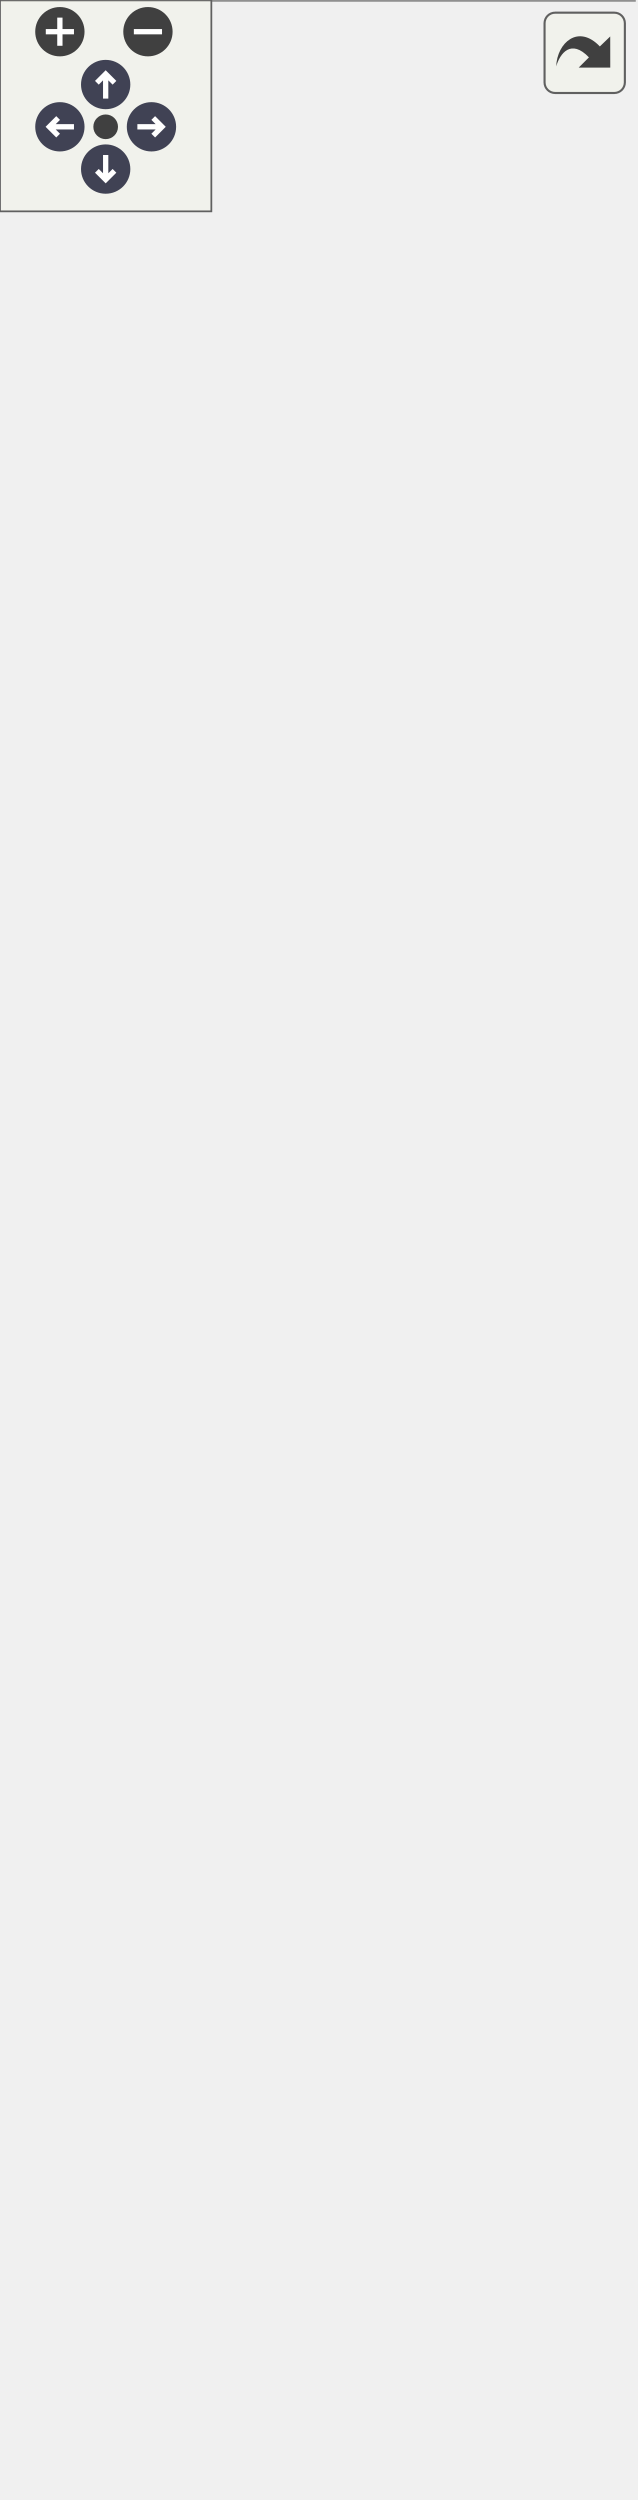
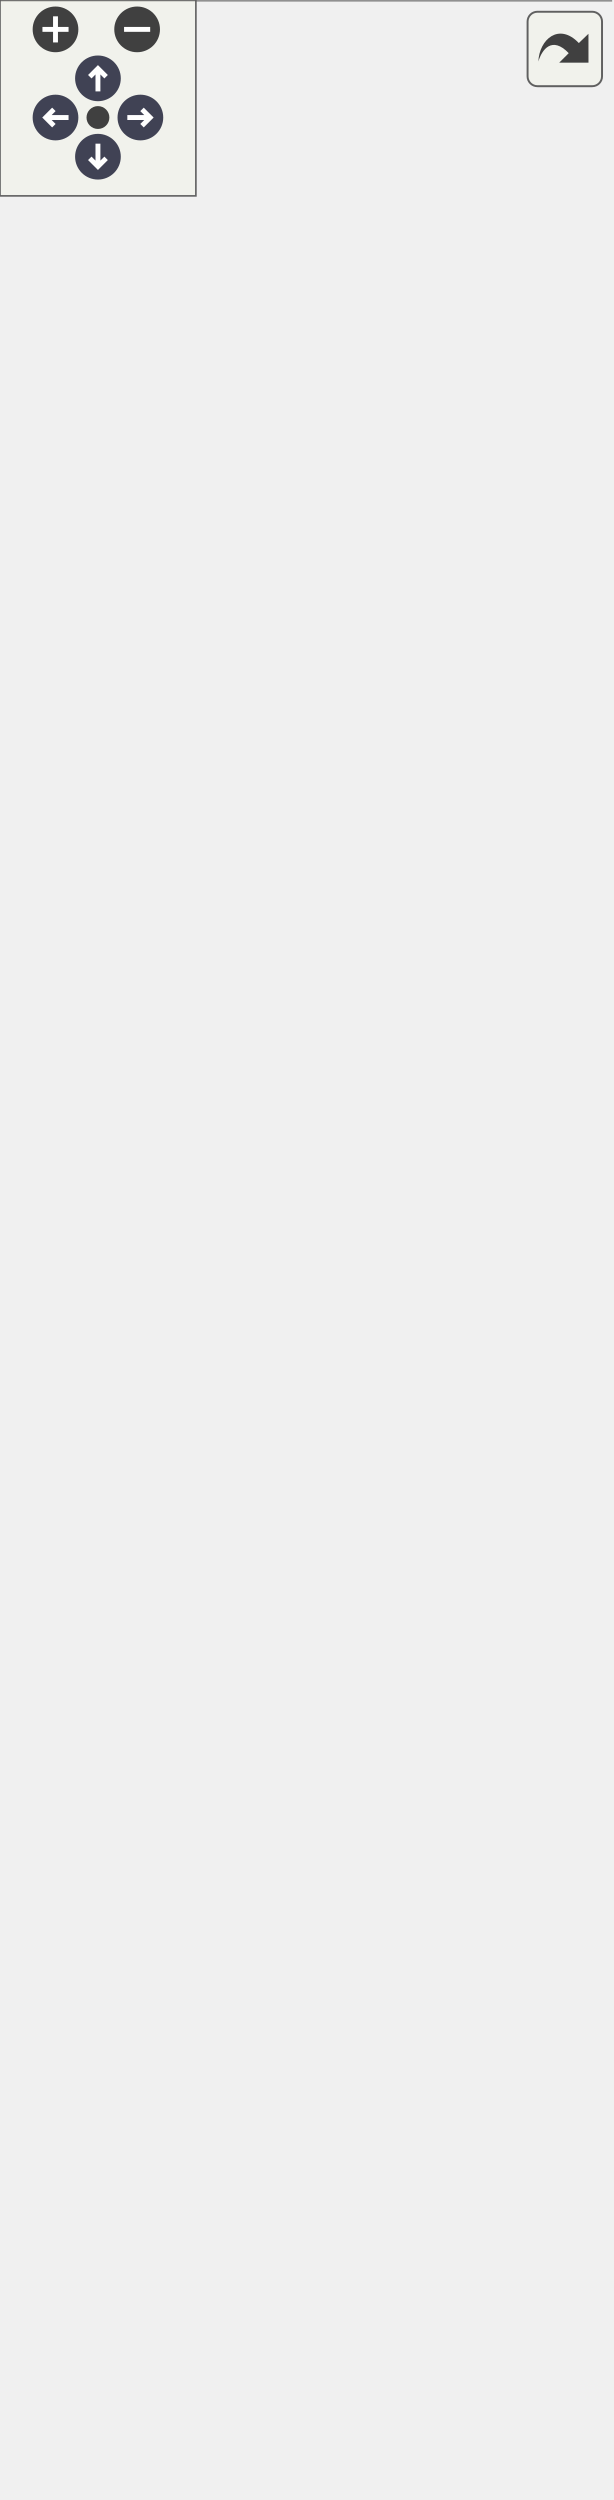
<svg xmlns="http://www.w3.org/2000/svg" xmlns:xlink="http://www.w3.org/1999/xlink" id="main" version="1.1" xml:space="preserve">
  <style type="text/css">
.node, .edge {opacity: 0.7;}
.node.selected, .edge.selected {opacity: 1;}
.edge:hover path { stroke: red; }
.edge:hover polygon { stroke: red; fill: red; }
</style>
  <defs>
    <circle id="rim" cx="0" cy="0" r="7" />
    <circle id="rim2" cx="0" cy="0" r="3.5" />
    <g id="zoomPlus">
      <use xlink:href="#rim" fill="#404040">
        <set attributeName="fill" to="#808080" begin="zoomplus.mouseover" end="zoomplus.mouseout" />
      </use>
      <path d="M-4,0h8M0,-4v8" fill="none" stroke="white" stroke-width="1.5" pointer-events="none" />
    </g>
    <g id="zoomMin">
      <use xlink:href="#rim" fill="#404040">
        <set attributeName="fill" to="#808080" begin="zoomminus.mouseover" end="zoomminus.mouseout" />
      </use>
      <path d="M-4,0h8" fill="none" stroke="white" stroke-width="1.5" pointer-events="none" />
    </g>
    <g id="arrowUp" transform="translate(30 24)">
      <use xlink:href="#rim" />
      <path pointer-events="none" fill="none" stroke="white" stroke-width="1.5" d="M0,-3.0v7 M-2.5,-0.5L0,-3.0L2.5,-0.5" />
    </g>
    <g id="arrowRight" transform="rotate(90) translate(36 -43)">
      <use xlink:href="#rim" />
      <path pointer-events="none" fill="none" stroke="white" stroke-width="1.5" d="M0,-3.0v7 M-2.5,-0.5L0,-3.0L2.5,-0.5" />
    </g>
    <g id="arrowDown" transform="rotate(180) translate(-30 -48)">
      <use xlink:href="#rim" />
      <path pointer-events="none" fill="none" stroke="white" stroke-width="1.5" d="M0,-3.0v7 M-2.5,-0.5L0,-3.0L2.5,-0.5" />
    </g>
    <g id="arrowLeft" transform="rotate(270) translate(-36 17)">
      <use xlink:href="#rim" />
      <path pointer-events="none" fill="none" stroke="white" stroke-width="1.5" d="M0,-3.0v7 M-2.5,-0.5L0,-3.0L2.5,-0.5" />
    </g>
    <g id="resetDef">
      <use xlink:href="#rim2" fill="#404040">
        <set attributeName="fill" to="#808080" begin="reset.mouseover" end="reset.mouseout" />
      </use>
    </g>
  </defs>
  <svg id="graph" class="graph">
    <g id="viewport">
      <g id="Node000001" class="node">
        <g id="a_Node000001">
          <a xlink:title="게임 내 전역 이벤트를 중계하는 중앙 이벤트 버스(Event Bus) 서브시스템입니다.">
-             <polygon fill="#999999" stroke="transparent" points="180,-564 0,-564 0,0 180,0 180,-564" />
-             <text text-anchor="start" x="40" y="-552" font-family="Malgun Gothic" font-size="10.00">UBroadcastManager</text>
-             <text text-anchor="start" x="4" y="-537" font-family="Malgun Gothic" font-size="10.00">+</text>
-             <text text-anchor="start" x="17" y="-537" font-family="Malgun Gothic" font-size="10.00">OnAudioCapture</text>
-             <text text-anchor="start" x="4" y="-522" font-family="Malgun Gothic" font-size="10.00">+</text>
-             <text text-anchor="start" x="17" y="-522" font-family="Malgun Gothic" font-size="10.00">OnAudioSpectrum</text>
-             <text text-anchor="start" x="4" y="-507" font-family="Malgun Gothic" font-size="10.00">+</text>
-             <text text-anchor="start" x="17" y="-507" font-family="Malgun Gothic" font-size="10.00">OnDoorMessage</text>
-             <text text-anchor="start" x="4" y="-492" font-family="Malgun Gothic" font-size="10.00">+</text>
-             <text text-anchor="start" x="17" y="-492" font-family="Malgun Gothic" font-size="10.00">OnHitStop</text>
-             <text text-anchor="start" x="4" y="-477" font-family="Malgun Gothic" font-size="10.00">+</text>
-             <text text-anchor="start" x="17" y="-477" font-family="Malgun Gothic" font-size="10.00">OnKnockback</text>
-             <text text-anchor="start" x="4" y="-462" font-family="Malgun Gothic" font-size="10.00">+</text>
-             <text text-anchor="start" x="17" y="-462" font-family="Malgun Gothic" font-size="10.00">OnMessage</text>
-             <text text-anchor="start" x="4" y="-447" font-family="Malgun Gothic" font-size="10.00">+</text>
-             <text text-anchor="start" x="17" y="-447" font-family="Malgun Gothic" font-size="10.00">OnNetworkWaitCount</text>
-             <text text-anchor="start" x="4" y="-432" font-family="Malgun Gothic" font-size="10.00">+</text>
-             <text text-anchor="start" x="17" y="-432" font-family="Malgun Gothic" font-size="10.00">OnUpdateUserName</text>
-             <text text-anchor="start" x="4" y="-417" font-family="Malgun Gothic" font-size="10.00">+</text>
-             <text text-anchor="start" x="17" y="-417" font-family="Malgun Gothic" font-size="10.00">OnWeightSwitch</text>
-             <text text-anchor="start" x="4" y="-402" font-family="Malgun Gothic" font-size="10.00">+</text>
-             <text text-anchor="start" x="17" y="-402" font-family="Malgun Gothic" font-size="10.00">DECLARE_DYNAMIC_MULTICAST</text>
-             <text text-anchor="start" x="17" y="-391" font-family="Malgun Gothic" font-size="10.00">_DELEGATE_FourParams()</text>
-             <text text-anchor="start" x="4" y="-376" font-family="Malgun Gothic" font-size="10.00">+</text>
-             <text text-anchor="start" x="17" y="-376" font-family="Malgun Gothic" font-size="10.00">DECLARE_DYNAMIC_MULTICAST</text>
-             <text text-anchor="start" x="17" y="-365" font-family="Malgun Gothic" font-size="10.00">_DELEGATE_OneParam()</text>
-             <text text-anchor="start" x="4" y="-350" font-family="Malgun Gothic" font-size="10.00">+</text>
-             <text text-anchor="start" x="17" y="-350" font-family="Malgun Gothic" font-size="10.00">DECLARE_DYNAMIC_MULTICAST</text>
-             <text text-anchor="start" x="17" y="-339" font-family="Malgun Gothic" font-size="10.00">_DELEGATE_OneParam()</text>
-             <text text-anchor="start" x="4" y="-324" font-family="Malgun Gothic" font-size="10.00">+</text>
-             <text text-anchor="start" x="17" y="-324" font-family="Malgun Gothic" font-size="10.00">DECLARE_DYNAMIC_MULTICAST</text>
-             <text text-anchor="start" x="17" y="-313" font-family="Malgun Gothic" font-size="10.00">_DELEGATE_OneParam()</text>
-             <text text-anchor="start" x="4" y="-298" font-family="Malgun Gothic" font-size="10.00">+</text>
-             <text text-anchor="start" x="17" y="-298" font-family="Malgun Gothic" font-size="10.00">DECLARE_DYNAMIC_MULTICAST</text>
-             <text text-anchor="start" x="17" y="-287" font-family="Malgun Gothic" font-size="10.00">_DELEGATE_OneParam()</text>
-             <text text-anchor="start" x="4" y="-272" font-family="Malgun Gothic" font-size="10.00">+</text>
-             <text text-anchor="start" x="17" y="-272" font-family="Malgun Gothic" font-size="10.00">DECLARE_DYNAMIC_MULTICAST</text>
-             <text text-anchor="start" x="17" y="-261" font-family="Malgun Gothic" font-size="10.00">_DELEGATE_OneParam()</text>
-             <text text-anchor="start" x="4" y="-246" font-family="Malgun Gothic" font-size="10.00">+</text>
-             <text text-anchor="start" x="17" y="-246" font-family="Malgun Gothic" font-size="10.00">DECLARE_DYNAMIC_MULTICAST</text>
-             <text text-anchor="start" x="17" y="-235" font-family="Malgun Gothic" font-size="10.00">_DELEGATE_TwoParams()</text>
-             <text text-anchor="start" x="4" y="-220" font-family="Malgun Gothic" font-size="10.00">+</text>
-             <text text-anchor="start" x="17" y="-220" font-family="Malgun Gothic" font-size="10.00">DECLARE_DYNAMIC_MULTICAST</text>
-             <text text-anchor="start" x="17" y="-209" font-family="Malgun Gothic" font-size="10.00">_DELEGATE_TwoParams()</text>
-             <text text-anchor="start" x="4" y="-194" font-family="Malgun Gothic" font-size="10.00">+</text>
-             <text text-anchor="start" x="17" y="-194" font-family="Malgun Gothic" font-size="10.00">DECLARE_DYNAMIC_MULTICAST</text>
-             <text text-anchor="start" x="17" y="-183" font-family="Malgun Gothic" font-size="10.00">_DELEGATE_TwoParams()</text>
-             <text text-anchor="start" x="4" y="-168" font-family="Malgun Gothic" font-size="10.00">+</text>
-             <text text-anchor="start" x="17" y="-168" font-family="Malgun Gothic" font-size="10.00">DEFINE_SUBSYSTEM_GETTER</text>
-             <text text-anchor="start" x="17" y="-157" font-family="Malgun Gothic" font-size="10.00">_INLINE()</text>
-             <text text-anchor="start" x="4" y="-142" font-family="Malgun Gothic" font-size="10.00">+</text>
-             <text text-anchor="start" x="17" y="-142" font-family="Malgun Gothic" font-size="10.00">SendAudioCapture()</text>
-             <text text-anchor="start" x="4" y="-127" font-family="Malgun Gothic" font-size="10.00">+</text>
-             <text text-anchor="start" x="17" y="-127" font-family="Malgun Gothic" font-size="10.00">SendAudioSpectrum()</text>
-             <text text-anchor="start" x="4" y="-112" font-family="Malgun Gothic" font-size="10.00">+</text>
-             <text text-anchor="start" x="17" y="-112" font-family="Malgun Gothic" font-size="10.00">SendDoorMessage()</text>
-             <text text-anchor="start" x="4" y="-97" font-family="Malgun Gothic" font-size="10.00">+</text>
-             <text text-anchor="start" x="17" y="-97" font-family="Malgun Gothic" font-size="10.00">SendHitStop()</text>
-             <text text-anchor="start" x="4" y="-82" font-family="Malgun Gothic" font-size="10.00">+</text>
-             <text text-anchor="start" x="17" y="-82" font-family="Malgun Gothic" font-size="10.00">SendHitStopPair()</text>
-             <text text-anchor="start" x="4" y="-67" font-family="Malgun Gothic" font-size="10.00">+</text>
-             <text text-anchor="start" x="17" y="-67" font-family="Malgun Gothic" font-size="10.00">SendKnockback()</text>
-             <text text-anchor="start" x="4" y="-52" font-family="Malgun Gothic" font-size="10.00">+</text>
-             <text text-anchor="start" x="17" y="-52" font-family="Malgun Gothic" font-size="10.00">SendMessage()</text>
-             <text text-anchor="start" x="4" y="-37" font-family="Malgun Gothic" font-size="10.00">+</text>
-             <text text-anchor="start" x="17" y="-37" font-family="Malgun Gothic" font-size="10.00">SendNetworkWaitCount()</text>
-             <text text-anchor="start" x="4" y="-22" font-family="Malgun Gothic" font-size="10.00">+</text>
-             <text text-anchor="start" x="17" y="-22" font-family="Malgun Gothic" font-size="10.00">SendUserNameChanged()</text>
-             <text text-anchor="start" x="4" y="-7" font-family="Malgun Gothic" font-size="10.00">+</text>
-             <text text-anchor="start" x="17" y="-7" font-family="Malgun Gothic" font-size="10.00">SendWeightSwitch()</text>
-             <polygon fill="#666666" stroke="#666666" points="0,-547 0,-547 180,-547 180,-547 0,-547" />
-             <polygon fill="#666666" stroke="#666666" points="0,-412 0,-412 15,-412 15,-412 0,-412" />
-             <polygon fill="#666666" stroke="#666666" points="15,-412 15,-412 180,-412 180,-412 15,-412" />
-             <polygon fill="none" stroke="#666666" points="0,0 0,-564 180,-564 180,0 0,0" />
+             <polygon fill="#999999" stroke="transparent" points="187,-620 0,-620 0,0 187,0 187,-620" />
+             <text text-anchor="start" x="44" y="-608" font-family="Malgun Gothic" font-size="10.00">UBroadcastManager</text>
+             <text text-anchor="start" x="4.5" y="-593" font-family="Malgun Gothic" font-size="10.00">+</text>
+             <text text-anchor="start" x="17.5" y="-593" font-family="Malgun Gothic" font-size="10.00">OnAudioCapture</text>
+             <text text-anchor="start" x="4.5" y="-578" font-family="Malgun Gothic" font-size="10.00">+</text>
+             <text text-anchor="start" x="17.5" y="-578" font-family="Malgun Gothic" font-size="10.00">OnAudioSpectrum</text>
+             <text text-anchor="start" x="4.5" y="-563" font-family="Malgun Gothic" font-size="10.00">+</text>
+             <text text-anchor="start" x="17.5" y="-563" font-family="Malgun Gothic" font-size="10.00">OnDoorMessage</text>
+             <text text-anchor="start" x="4.5" y="-548" font-family="Malgun Gothic" font-size="10.00">+</text>
+             <text text-anchor="start" x="17.5" y="-548" font-family="Malgun Gothic" font-size="10.00">OnHitStop</text>
+             <text text-anchor="start" x="4.5" y="-533" font-family="Malgun Gothic" font-size="10.00">+</text>
+             <text text-anchor="start" x="17.5" y="-533" font-family="Malgun Gothic" font-size="10.00">OnKnockback</text>
+             <text text-anchor="start" x="4.5" y="-518" font-family="Malgun Gothic" font-size="10.00">+</text>
+             <text text-anchor="start" x="17.5" y="-518" font-family="Malgun Gothic" font-size="10.00">OnMessage</text>
+             <text text-anchor="start" x="4.5" y="-503" font-family="Malgun Gothic" font-size="10.00">+</text>
+             <text text-anchor="start" x="17.5" y="-503" font-family="Malgun Gothic" font-size="10.00">OnMissionTimerStateChanged</text>
+             <text text-anchor="start" x="4.5" y="-488" font-family="Malgun Gothic" font-size="10.00">+</text>
+             <text text-anchor="start" x="17.5" y="-488" font-family="Malgun Gothic" font-size="10.00">OnNetworkWaitCount</text>
+             <text text-anchor="start" x="4.5" y="-473" font-family="Malgun Gothic" font-size="10.00">+</text>
+             <text text-anchor="start" x="17.5" y="-473" font-family="Malgun Gothic" font-size="10.00">OnUpdateUserName</text>
+             <text text-anchor="start" x="4.5" y="-458" font-family="Malgun Gothic" font-size="10.00">+</text>
+             <text text-anchor="start" x="17.5" y="-458" font-family="Malgun Gothic" font-size="10.00">OnWeightSwitch</text>
+             <text text-anchor="start" x="4.5" y="-443" font-family="Malgun Gothic" font-size="10.00">+</text>
+             <text text-anchor="start" x="17.5" y="-443" font-family="Malgun Gothic" font-size="10.00">DECLARE_DYNAMIC_MULTICAST</text>
+             <text text-anchor="start" x="17.5" y="-432" font-family="Malgun Gothic" font-size="10.00">_DELEGATE_FourParams()</text>
+             <text text-anchor="start" x="4.5" y="-417" font-family="Malgun Gothic" font-size="10.00">+</text>
+             <text text-anchor="start" x="17.5" y="-417" font-family="Malgun Gothic" font-size="10.00">DECLARE_DYNAMIC_MULTICAST</text>
+             <text text-anchor="start" x="17.5" y="-406" font-family="Malgun Gothic" font-size="10.00">_DELEGATE_OneParam()</text>
+             <text text-anchor="start" x="4.5" y="-391" font-family="Malgun Gothic" font-size="10.00">+</text>
+             <text text-anchor="start" x="17.5" y="-391" font-family="Malgun Gothic" font-size="10.00">DECLARE_DYNAMIC_MULTICAST</text>
+             <text text-anchor="start" x="17.5" y="-380" font-family="Malgun Gothic" font-size="10.00">_DELEGATE_OneParam()</text>
+             <text text-anchor="start" x="4.5" y="-365" font-family="Malgun Gothic" font-size="10.00">+</text>
+             <text text-anchor="start" x="17.5" y="-365" font-family="Malgun Gothic" font-size="10.00">DECLARE_DYNAMIC_MULTICAST</text>
+             <text text-anchor="start" x="17.5" y="-354" font-family="Malgun Gothic" font-size="10.00">_DELEGATE_OneParam()</text>
+             <text text-anchor="start" x="4.5" y="-339" font-family="Malgun Gothic" font-size="10.00">+</text>
+             <text text-anchor="start" x="17.5" y="-339" font-family="Malgun Gothic" font-size="10.00">DECLARE_DYNAMIC_MULTICAST</text>
+             <text text-anchor="start" x="17.5" y="-328" font-family="Malgun Gothic" font-size="10.00">_DELEGATE_OneParam()</text>
+             <text text-anchor="start" x="4.5" y="-313" font-family="Malgun Gothic" font-size="10.00">+</text>
+             <text text-anchor="start" x="17.5" y="-313" font-family="Malgun Gothic" font-size="10.00">DECLARE_DYNAMIC_MULTICAST</text>
+             <text text-anchor="start" x="17.5" y="-302" font-family="Malgun Gothic" font-size="10.00">_DELEGATE_OneParam()</text>
+             <text text-anchor="start" x="4.5" y="-287" font-family="Malgun Gothic" font-size="10.00">+</text>
+             <text text-anchor="start" x="17.5" y="-287" font-family="Malgun Gothic" font-size="10.00">DECLARE_DYNAMIC_MULTICAST</text>
+             <text text-anchor="start" x="17.5" y="-276" font-family="Malgun Gothic" font-size="10.00">_DELEGATE_OneParam()</text>
+             <text text-anchor="start" x="4.5" y="-261" font-family="Malgun Gothic" font-size="10.00">+</text>
+             <text text-anchor="start" x="17.5" y="-261" font-family="Malgun Gothic" font-size="10.00">DECLARE_DYNAMIC_MULTICAST</text>
+             <text text-anchor="start" x="17.5" y="-250" font-family="Malgun Gothic" font-size="10.00">_DELEGATE_TwoParams()</text>
+             <text text-anchor="start" x="4.5" y="-235" font-family="Malgun Gothic" font-size="10.00">+</text>
+             <text text-anchor="start" x="17.5" y="-235" font-family="Malgun Gothic" font-size="10.00">DECLARE_DYNAMIC_MULTICAST</text>
+             <text text-anchor="start" x="17.5" y="-224" font-family="Malgun Gothic" font-size="10.00">_DELEGATE_TwoParams()</text>
+             <text text-anchor="start" x="4.5" y="-209" font-family="Malgun Gothic" font-size="10.00">+</text>
+             <text text-anchor="start" x="17.5" y="-209" font-family="Malgun Gothic" font-size="10.00">DECLARE_DYNAMIC_MULTICAST</text>
+             <text text-anchor="start" x="17.5" y="-198" font-family="Malgun Gothic" font-size="10.00">_DELEGATE_TwoParams()</text>
+             <text text-anchor="start" x="4.5" y="-183" font-family="Malgun Gothic" font-size="10.00">+</text>
+             <text text-anchor="start" x="17.5" y="-183" font-family="Malgun Gothic" font-size="10.00">DEFINE_SUBSYSTEM_GETTER</text>
+             <text text-anchor="start" x="17.5" y="-172" font-family="Malgun Gothic" font-size="10.00">_INLINE()</text>
+             <text text-anchor="start" x="4.5" y="-157" font-family="Malgun Gothic" font-size="10.00">+</text>
+             <text text-anchor="start" x="17.5" y="-157" font-family="Malgun Gothic" font-size="10.00">SendAudioCapture()</text>
+             <text text-anchor="start" x="4.5" y="-142" font-family="Malgun Gothic" font-size="10.00">+</text>
+             <text text-anchor="start" x="17.5" y="-142" font-family="Malgun Gothic" font-size="10.00">SendAudioSpectrum()</text>
+             <text text-anchor="start" x="4.5" y="-127" font-family="Malgun Gothic" font-size="10.00">+</text>
+             <text text-anchor="start" x="17.5" y="-127" font-family="Malgun Gothic" font-size="10.00">SendDoorMessage()</text>
+             <text text-anchor="start" x="4.5" y="-112" font-family="Malgun Gothic" font-size="10.00">+</text>
+             <text text-anchor="start" x="17.5" y="-112" font-family="Malgun Gothic" font-size="10.00">SendHitStop()</text>
+             <text text-anchor="start" x="4.5" y="-97" font-family="Malgun Gothic" font-size="10.00">+</text>
+             <text text-anchor="start" x="17.5" y="-97" font-family="Malgun Gothic" font-size="10.00">SendHitStopPair()</text>
+             <text text-anchor="start" x="4.5" y="-82" font-family="Malgun Gothic" font-size="10.00">+</text>
+             <text text-anchor="start" x="17.5" y="-82" font-family="Malgun Gothic" font-size="10.00">SendKnockback()</text>
+             <text text-anchor="start" x="4.5" y="-67" font-family="Malgun Gothic" font-size="10.00">+</text>
+             <text text-anchor="start" x="17.5" y="-67" font-family="Malgun Gothic" font-size="10.00">SendMessage()</text>
+             <text text-anchor="start" x="4.5" y="-52" font-family="Malgun Gothic" font-size="10.00">+</text>
+             <text text-anchor="start" x="17.5" y="-52" font-family="Malgun Gothic" font-size="10.00">SendMissionTimerStateChanged()</text>
+             <text text-anchor="start" x="4.5" y="-37" font-family="Malgun Gothic" font-size="10.00">+</text>
+             <text text-anchor="start" x="17.5" y="-37" font-family="Malgun Gothic" font-size="10.00">SendNetworkWaitCount()</text>
+             <text text-anchor="start" x="4.5" y="-22" font-family="Malgun Gothic" font-size="10.00">+</text>
+             <text text-anchor="start" x="17.5" y="-22" font-family="Malgun Gothic" font-size="10.00">SendUserNameChanged()</text>
+             <text text-anchor="start" x="4.5" y="-7" font-family="Malgun Gothic" font-size="10.00">+</text>
+             <text text-anchor="start" x="17.5" y="-7" font-family="Malgun Gothic" font-size="10.00">SendWeightSwitch()</text>
+             <polygon fill="#666666" stroke="#666666" points="0.5,-603 0.5,-603 187.5,-603 187.5,-603 0.5,-603" />
+             <polygon fill="#666666" stroke="#666666" points="0.5,-453 0.5,-453 15.5,-453 15.5,-453 0.5,-453" />
+             <polygon fill="#666666" stroke="#666666" points="15.5,-453 15.5,-453 187.5,-453 187.5,-453 15.5,-453" />
+             <polygon fill="none" stroke="#666666" points="0,0 0,-620 187,-620 187,0 0,0" />
          </a>
        </g>
      </g>
      <g id="Node000002" class="node">
        <g id="a_Node000002">
          <a xlink:title=" ">
-             <polygon fill="white" stroke="transparent" points="161.5,-649 18.5,-649 18.5,-600 161.5,-600 161.5,-649" />
-             <text text-anchor="start" x="24" y="-636.5" font-family="Malgun Gothic" font-size="10.00">UGameInstanceSubsystem</text>
-             <text text-anchor="start" x="88.5" y="-621.5" font-family="Malgun Gothic" font-size="10.00"> </text>
-             <text text-anchor="start" x="88.5" y="-606.5" font-family="Malgun Gothic" font-size="10.00"> </text>
-             <polygon fill="#666666" stroke="#666666" points="19,-631.5 19,-631.5 162,-631.5 162,-631.5 19,-631.5" />
-             <polygon fill="#666666" stroke="#666666" points="19,-616.5 19,-616.5 162,-616.5 162,-616.5 19,-616.5" />
-             <polygon fill="none" stroke="#666666" points="18.5,-600 18.5,-649 161.5,-649 161.5,-600 18.5,-600" />
+             <polygon fill="white" stroke="transparent" points="165,-705 22,-705 22,-656 165,-656 165,-705" />
+             <text text-anchor="start" x="27.5" y="-692.5" font-family="Malgun Gothic" font-size="10.00">UGameInstanceSubsystem</text>
+             <text text-anchor="start" x="92" y="-677.5" font-family="Malgun Gothic" font-size="10.00"> </text>
+             <text text-anchor="start" x="92" y="-662.5" font-family="Malgun Gothic" font-size="10.00"> </text>
+             <polygon fill="#666666" stroke="#666666" points="22.5,-687.5 22.5,-687.5 165.5,-687.5 165.5,-687.5 22.5,-687.5" />
+             <polygon fill="#666666" stroke="#666666" points="22.5,-672.5 22.5,-672.5 165.5,-672.5 165.5,-672.5 22.5,-672.5" />
+             <polygon fill="none" stroke="#666666" points="22,-656 22,-705 165,-705 165,-656 22,-656" />
          </a>
        </g>
      </g>
      <g id="edge1_Node000001_Node000002" class="edge">
        <g id="a_edge1_Node000001_Node000002">
          <a xlink:title=" ">
-             <path fill="none" stroke="#63b8ff" d="M90,-589.8C90,-582.19 90,-573.52 90,-564.04" />
-             <polygon fill="none" stroke="#63b8ff" points="86.5,-589.83 90,-599.83 93.5,-589.83 86.5,-589.83" />
+             <path fill="none" stroke="#63b8ff" d="M93.5,-645.63C93.5,-638.11 93.5,-629.54 93.5,-620.16" />
+             <polygon fill="none" stroke="#63b8ff" points="90,-645.89 93.5,-655.89 97,-645.89 90,-645.89" />
          </a>
        </g>
      </g>
    </g>
  </svg>
  <g id="navigator" transform="translate(0 0)" fill="#404254">
    <rect fill="#f2f5e9" fill-opacity="0.5" stroke="#606060" stroke-width=".5" x="0" y="0" width="60" height="60" />
    <use id="zoomplus" xlink:href="#zoomPlus" x="17" y="9" />
    <use id="zoomminus" xlink:href="#zoomMin" x="42" y="9" />
    <use id="reset" xlink:href="#resetDef" x="30" y="36" />
    <use id="arrowup" xlink:href="#arrowUp" x="0" y="0" />
    <use id="arrowright" xlink:href="#arrowRight" x="0" y="0" />
    <use id="arrowdown" xlink:href="#arrowDown" x="0" y="0" />
    <use id="arrowleft" xlink:href="#arrowLeft" x="0" y="0" />
  </g>
  <svg viewBox="0 0 15 15" width="100%" height="30px" preserveAspectRatio="xMaxYMin meet">
    <g id="arrow_out" transform="scale(0.3 0.3)">
      <a xlink:href="classUBroadcastManager__inherit__graph_org.svg" target="_base">
        <rect id="button" ry="5" rx="5" y="6" x="6" height="38" width="38" fill="#f2f5e9" fill-opacity="0.5" stroke="#606060" stroke-width="1.0" />
        <path id="arrow" d="M 11.5,31.437 C 11.94,20.098 22.043,11.323 32.159,21.979 L 37.069,17.246 C 37.069,17.246 37.088,32 37.088,32 L 22.16,31.978 C 22.16,31.978 26.998,27.14 26.998,27.14 C 18.529,18.264 13.292,25.23 11.5,31.437 z" style="fill:#404040;" />
      </a>
    </g>
  </svg>
  <style type="text/css">

[data-mouse-over-selected='false'] { opacity: 0.7; }
[data-mouse-over-selected='true']  { opacity: 1.0; }

</style>
</svg>
